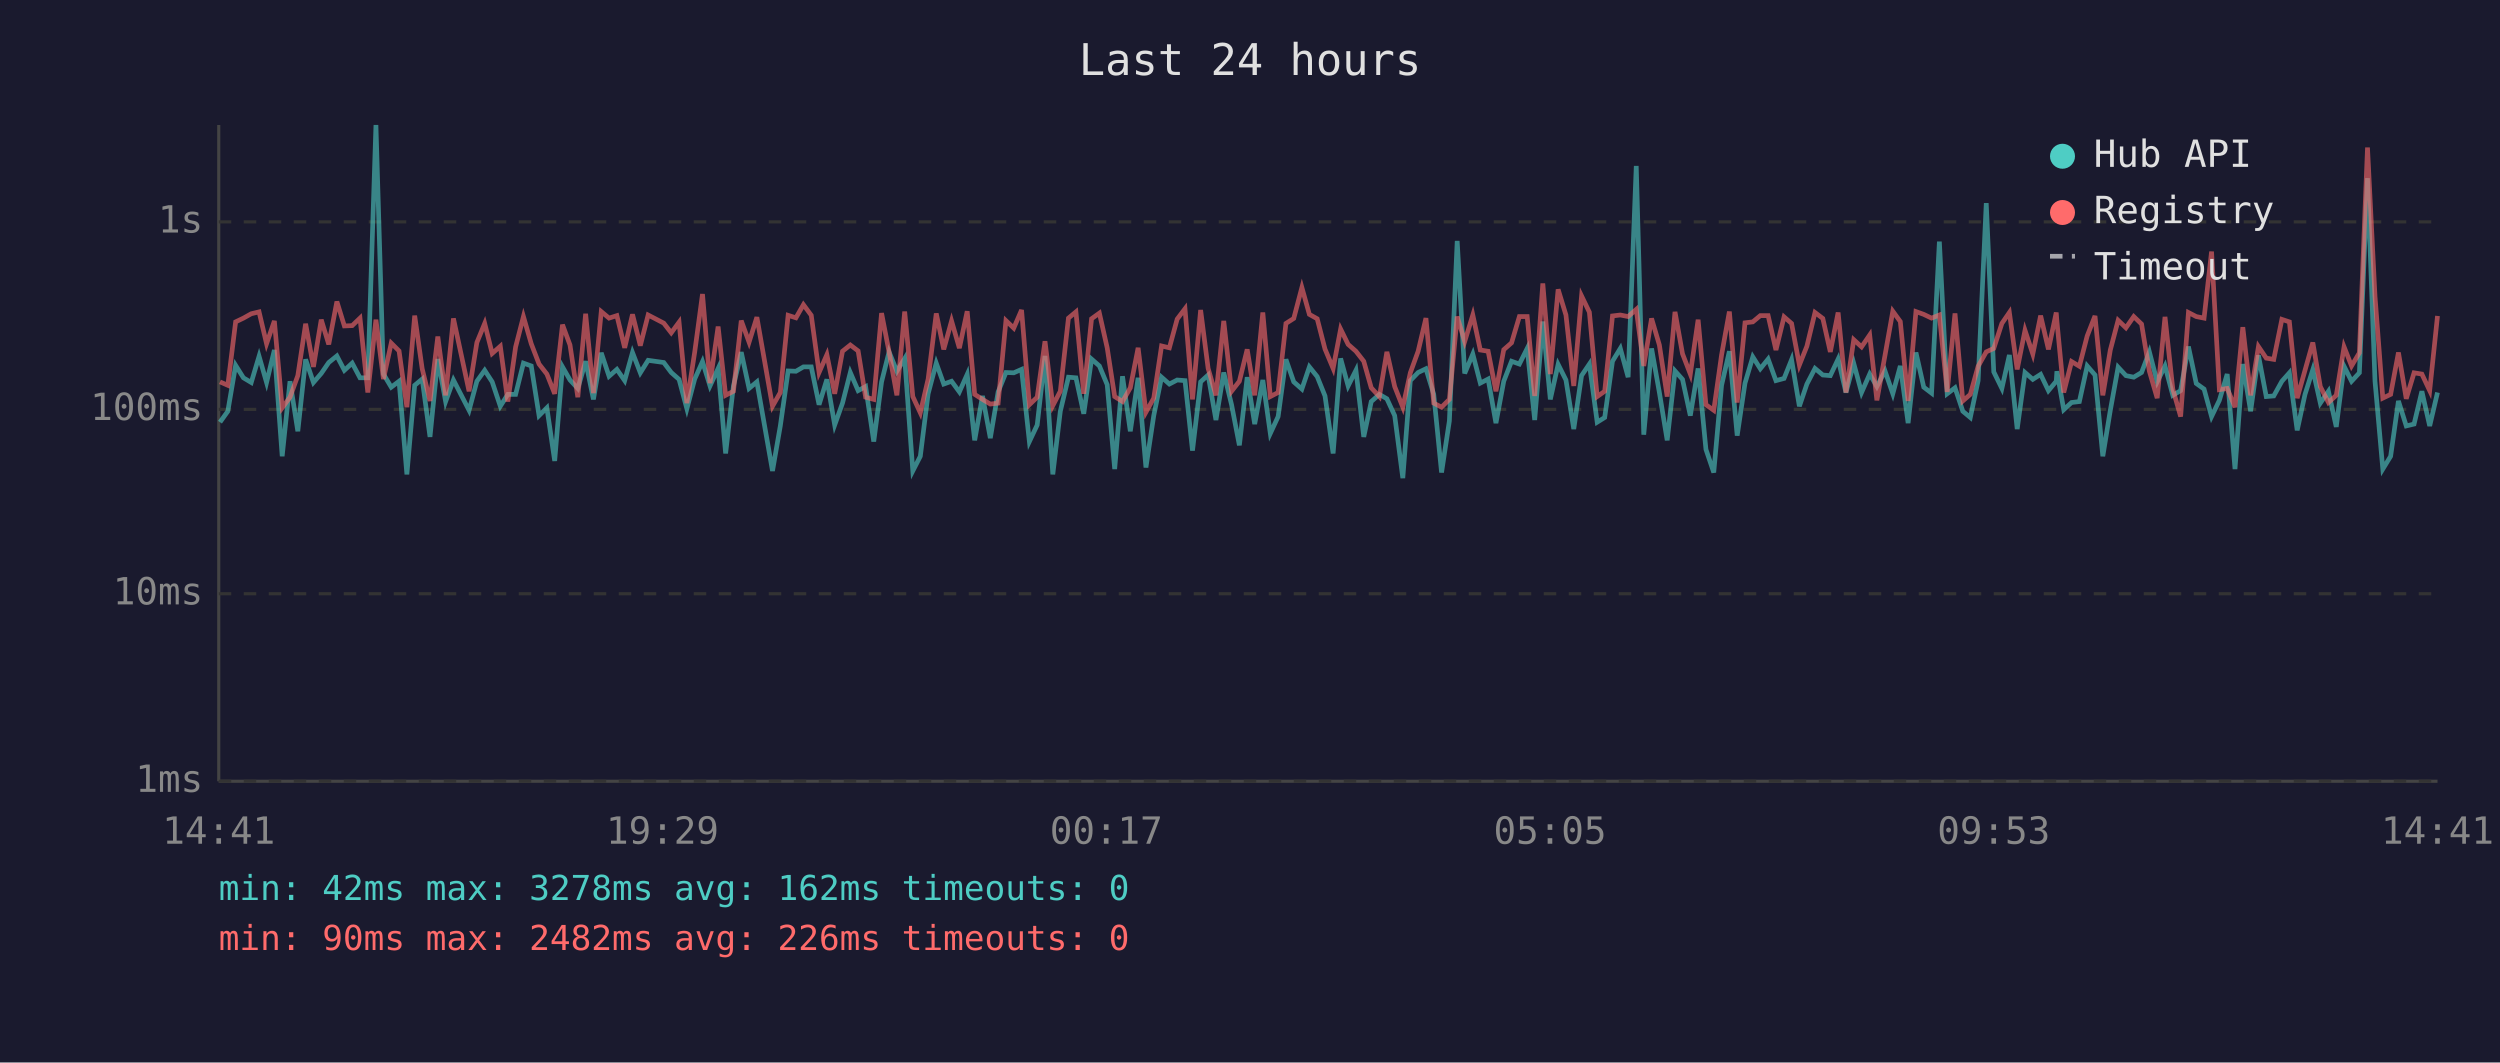
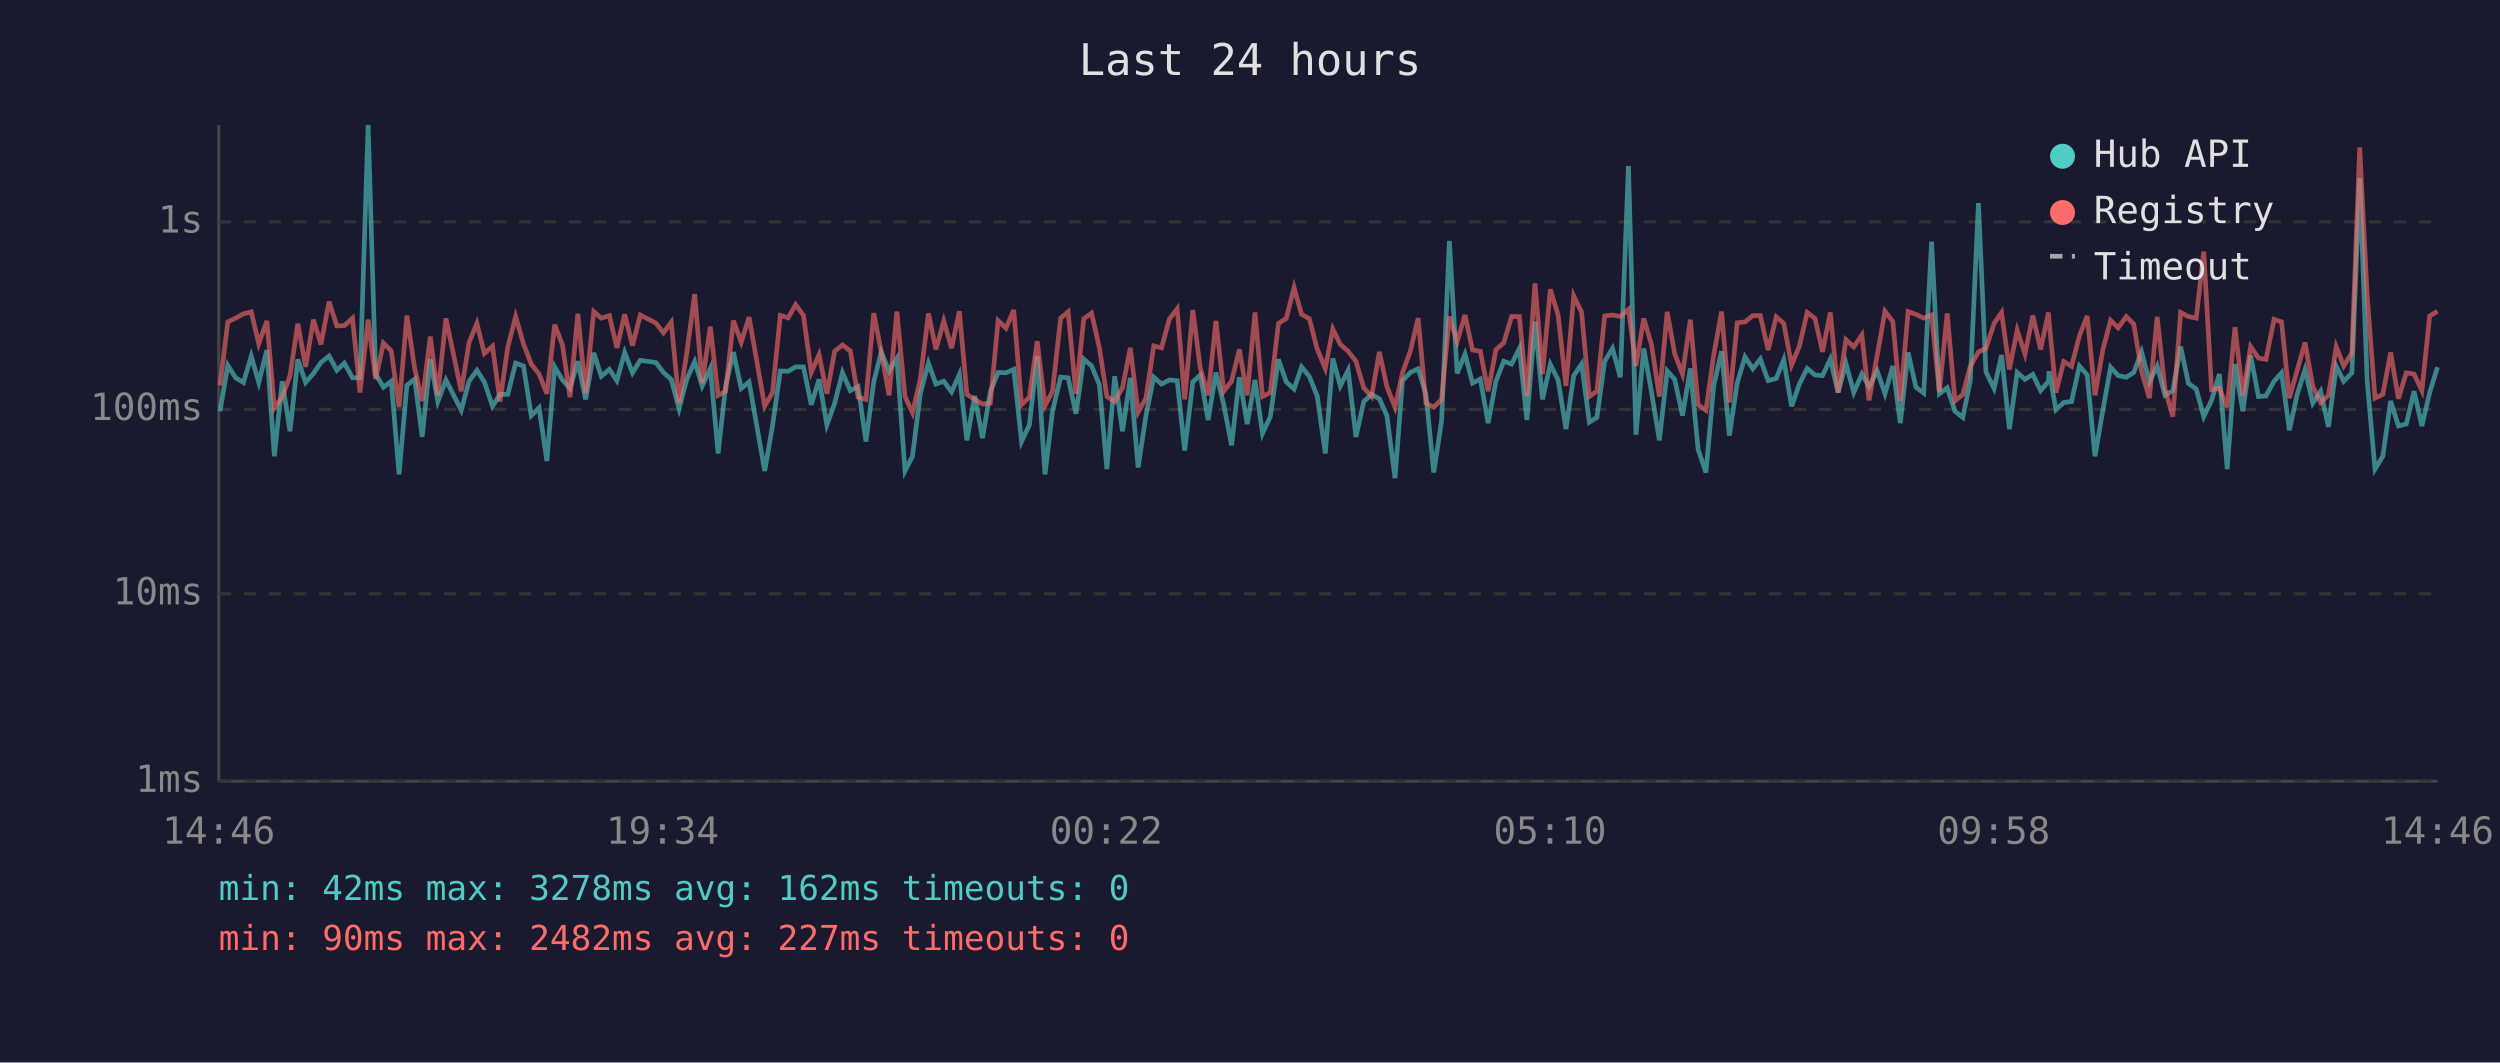
<svg xmlns="http://www.w3.org/2000/svg" viewBox="0 0 800 340" font-family="monospace" font-size="12">
  <rect width="800" height="340" fill="#1a1a2e" />
  <text x="400" y="24" fill="#e0e0e0" font-size="14" text-anchor="middle">Last 24 hours</text>
  <line x1="70" y1="40" x2="70" y2="250" stroke="#444" stroke-width="1" />
  <line x1="70" y1="250" x2="780" y2="250" stroke="#444" stroke-width="1" />
  <line x1="70" y1="250" x2="780" y2="250" stroke="#333" stroke-width="1" stroke-dasharray="4" />
  <text x="65" y="250" fill="#888" text-anchor="end" dominant-baseline="middle">1ms</text>
  <line x1="70" y1="190" x2="780" y2="190" stroke="#333" stroke-width="1" stroke-dasharray="4" />
  <text x="65" y="190" fill="#888" text-anchor="end" dominant-baseline="middle">10ms</text>
  <line x1="70" y1="131" x2="780" y2="131" stroke="#333" stroke-width="1" stroke-dasharray="4" />
  <text x="65" y="131" fill="#888" text-anchor="end" dominant-baseline="middle">100ms</text>
  <line x1="70" y1="71" x2="780" y2="71" stroke="#333" stroke-width="1" stroke-dasharray="4" />
  <text x="65" y="71" fill="#888" text-anchor="end" dominant-baseline="middle">1s</text>
-   <text x="70" y="270" fill="#888" text-anchor="middle">14:41</text>
-   <text x="212" y="270" fill="#888" text-anchor="middle">19:29</text>
-   <text x="354" y="270" fill="#888" text-anchor="middle">00:17</text>
-   <text x="496" y="270" fill="#888" text-anchor="middle">05:05</text>
-   <text x="638" y="270" fill="#888" text-anchor="middle">09:53</text>
-   <text x="780" y="270" fill="#888" text-anchor="middle">14:41</text>
-   <polyline points="70.4,135.1 72.9,131.6 75.4,116.9 77.9,120.9 80.4,122.4 82.9,114.0 85.3,122.4 87.8,112.0 90.3,146.0 92.8,122.0 95.3,138.0 97.8,115.0 100.3,122.4 102.8,119.5 105.2,116.0 107.8,113.9 110.2,118.5 112.7,116.2 115.2,120.9 117.7,120.9 120.3,40.0 122.7,119.7 125.2,123.9 127.7,122.0 130.2,151.8 132.7,123.3 135.1,121.3 137.6,139.8 140.1,114.9 142.6,128.5 145.1,121.6 150.1,131.3 152.6,122.0 155.1,118.5 157.5,122.2 160.1,130.0 162.5,126.2 165.0,126.2 167.5,116.2 170.0,117.1 172.5,133.0 175.0,130.5 177.5,147.5 180.0,117.4 182.4,121.6 184.9,124.3 187.4,115.6 189.9,127.8 192.4,112.9 194.9,120.4 197.4,118.2 199.9,121.8 202.4,112.8 204.9,119.3 207.4,115.3 212.4,116.0 214.8,119.2 217.3,121.4 219.8,130.8 222.3,121.3 224.8,115.7 227.2,123.5 229.8,117.9 232.2,145.1 234.7,123.5 237.2,112.7 239.7,124.3 242.2,122.2 247.2,150.7 249.7,136.3 252.2,118.7 254.7,118.8 257.1,117.4 259.6,117.4 262.1,129.5 264.6,121.4 267.1,136.0 269.6,129.0 272.1,119.2 274.6,125.0 277.0,123.7 279.6,141.3 282.1,122.2 284.5,112.6 287.0,118.8 289.5,114.7 292.1,150.7 294.5,146.0 297.0,126.0 299.6,116.2 302.0,122.9 304.5,122.0 307.0,125.4 309.5,119.8 311.9,140.9 314.4,126.7 316.9,140.2 319.4,125.4 321.9,119.2 324.4,119.3 326.9,118.2 329.4,141.3 331.9,136.0 334.4,113.9 336.9,151.8 339.3,131.6 341.9,120.7 344.3,120.9 346.8,132.4 349.3,114.9 351.8,117.1 354.3,123.1 356.7,150.1 359.2,120.4 361.7,138.0 364.2,120.9 366.7,149.6 369.2,133.0 371.7,120.7 374.2,122.9 376.7,121.6 379.2,121.8 381.6,144.2 384.2,122.2 386.6,120.0 389.1,134.4 391.6,119.2 394.1,129.5 396.6,142.5 399.1,120.7 401.5,135.7 404.1,121.6 406.5,138.7 409.0,133.3 411.5,115.0 414.0,122.2 416.6,124.5 419.0,117.4 421.5,120.5 424.0,126.7 426.6,145.1 429.0,114.7 431.4,123.5 433.9,118.5 436.4,139.8 438.8,128.5 441.4,126.2 443.8,127.6 446.3,133.0 448.9,153.0 451.3,121.8 453.8,119.2 456.3,118.0 458.8,126.2 461.3,151.2 463.8,134.7 466.3,77.1 468.7,119.5 471.3,113.3 473.7,122.6 476.2,121.3 478.7,135.4 481.2,122.0 483.7,115.6 486.2,116.5 488.7,111.5 491.1,134.4 493.7,102.9 496.1,127.8 498.6,116.6 501.1,121.6 503.6,137.3 506.1,120.2 508.6,116.5 511.1,135.1 513.5,133.6 516.0,115.6 518.5,111.5 521.0,120.7 523.6,53.1 526.0,139.1 528.5,111.5 531.0,125.6 533.5,140.9 536.0,118.7 538.4,121.4 540.9,133.0 543.4,117.9 545.9,143.8 548.4,151.2 550.9,123.3 553.4,112.4 555.9,139.4 558.4,122.6 560.9,114.2 563.3,118.0 565.8,114.9 568.3,121.8 570.9,121.1 573.3,115.1 575.8,130.0 578.2,122.9 580.8,117.9 583.3,120.0 585.7,120.2 588.2,114.9 590.7,125.6 593.2,116.3 595.7,125.6 598.3,119.7 600.6,123.7 603.2,118.7 605.7,126.0 608.1,117.1 610.6,135.4 613.1,112.8 615.6,123.9 618.1,125.8 620.6,77.3 623.1,126.0 625.6,124.1 628.1,131.6 630.5,133.6 633.0,121.8 635.6,65.0 638.0,119.0 640.6,124.3 643.0,113.6 645.5,137.3 648.0,119.2 650.5,121.4 653.0,119.8 655.5,125.0 658.0,122.0 658.2,118.8 660.4,131.1 662.9,128.8 665.4,128.5 667.9,117.1 670.4,120.0 672.9,146.0 675.3,131.3 677.8,117.5 680.3,120.2 682.8,120.7 685.3,119.2 687.8,112.6 690.3,122.2 692.8,117.1 695.3,126.5 697.8,125.0 700.3,110.9 702.8,122.7 705.3,124.5 707.7,133.3 710.2,128.1 712.7,119.7 715.2,150.1 717.7,116.5 720.2,131.6 722.7,113.7 725.2,126.9 727.6,126.7 730.2,122.0 732.6,119.3 735.1,137.7 737.6,126.2 740.1,118.3 742.5,129.0 745.1,125.2 747.6,136.6 750.1,117.2 752.5,122.0 755.0,119.3 757.6,57.0 760.0,122.0 762.5,150.1 765.0,146.0 767.5,128.3 770.0,136.3 772.5,135.7 775.0,125.2 777.5,136.3 780.0,125.6" fill="none" stroke="#4ecdc4" stroke-width="1.5" opacity="0.6" />
-   <polyline points="70.4,122.2 72.9,123.3 75.4,103.0 77.9,101.8 80.4,100.4 82.9,99.8 85.3,110.0 87.8,102.7 90.3,130.5 92.8,127.1 95.3,120.2 97.8,103.6 100.3,117.4 102.8,102.3 105.2,110.2 107.8,96.5 110.2,104.3 112.7,104.2 115.2,101.8 117.7,125.6 120.3,102.3 122.7,121.3 125.2,109.8 127.7,112.3 130.2,130.3 132.7,101.0 135.1,118.0 137.6,128.3 140.1,107.7 142.6,126.5 145.1,101.9 150.1,125.2 152.6,109.6 155.1,103.5 157.5,113.1 160.1,110.8 162.5,128.5 165.0,111.0 167.5,101.3 170.0,110.0 172.5,116.5 175.0,119.7 177.5,126.0 180.0,103.9 182.4,110.4 184.9,127.1 187.4,100.4 189.9,125.8 192.4,99.7 194.9,101.8 197.4,101.0 199.9,111.3 202.4,100.6 204.9,110.6 207.4,100.8 212.4,103.4 214.8,106.5 217.3,103.1 219.8,129.0 222.3,112.7 224.8,94.1 227.2,122.6 229.8,104.5 232.2,126.5 234.7,125.2 237.2,102.6 239.7,109.5 242.2,101.5 247.2,130.0 249.7,125.6 252.2,100.9 254.7,101.7 257.1,97.5 259.6,100.9 262.1,119.2 264.6,113.5 267.1,126.0 269.6,112.4 272.1,110.4 274.6,112.3 277.0,127.1 279.6,127.8 282.1,100.2 284.5,112.6 287.0,126.5 289.5,99.7 292.1,126.9 294.5,132.1 297.0,121.3 299.6,100.3 302.0,111.8 304.5,102.7 307.0,111.4 309.5,99.6 311.9,126.2 314.4,127.8 316.9,129.3 319.4,129.0 321.9,102.6 324.4,105.0 326.9,99.2 329.4,129.5 331.9,127.1 334.4,109.2 336.9,129.8 339.3,125.2 341.9,101.8 344.3,99.8 346.8,126.0 349.3,102.0 351.8,100.2 354.3,111.3 356.7,126.9 359.2,128.5 361.7,124.1 364.2,111.3 366.7,131.9 369.2,127.4 371.7,110.7 374.2,111.3 376.7,102.1 379.2,98.8 381.6,127.8 384.2,99.2 386.6,117.9 389.1,126.5 391.6,102.7 394.1,125.2 396.6,122.0 399.1,111.8 401.5,126.5 404.1,100.0 406.5,126.9 409.0,125.6 411.5,103.5 414.0,101.9 416.6,92.0 419.0,100.6 421.5,102.0 424.0,111.7 426.6,117.9 429.0,105.3 431.4,110.2 433.9,112.4 436.4,115.6 438.8,124.1 441.4,126.9 443.8,112.6 446.3,123.7 448.9,130.3 451.3,119.3 453.8,112.4 456.3,101.8 458.8,129.0 461.3,130.3 463.8,127.8 466.3,101.3 468.7,109.3 471.3,100.8 473.7,112.0 476.2,112.4 478.7,125.2 481.2,111.9 483.7,109.7 486.2,101.3 488.7,101.3 491.1,126.7 493.7,90.7 496.1,119.7 498.6,92.6 501.1,100.8 503.6,123.5 506.1,94.7 508.6,99.9 511.1,126.9 513.5,125.2 516.0,101.1 518.5,100.8 521.0,101.3 523.6,99.0 526.0,117.1 528.5,101.9 531.0,110.4 533.5,126.9 536.0,99.8 538.4,113.2 540.9,119.7 543.4,102.3 545.9,129.5 548.4,131.3 550.9,113.6 553.4,99.7 555.9,128.8 558.4,103.3 560.9,103.0 563.3,101.0 565.8,101.0 568.3,112.0 570.9,101.4 573.3,103.5 575.8,116.8 578.2,110.8 580.8,100.0 583.3,101.9 585.7,112.6 588.2,100.0 590.7,125.6 593.2,108.7 595.7,111.0 598.3,107.2 600.6,128.1 603.2,113.7 605.7,99.6 608.1,102.9 610.6,128.3 613.1,99.7 615.6,100.6 618.1,101.8 620.6,100.8 623.1,125.4 625.6,100.3 628.1,128.3 630.5,126.2 633.0,117.2 635.6,112.6 638.0,111.5 640.6,103.5 643.0,100.0 645.5,118.2 648.0,105.7 650.5,113.3 653.0,101.0 655.5,111.8 658.0,100.0 658.2,102.7 660.4,125.6 662.9,115.7 665.4,117.2 667.9,107.5 670.4,101.1 672.9,126.5 675.3,112.0 677.8,102.5 680.3,104.9 682.8,101.3 685.3,103.7 687.8,118.8 690.3,127.4 692.8,101.4 695.3,124.5 697.8,133.3 700.3,100.0 702.8,101.3 705.3,101.8 707.7,80.5 710.2,124.7 712.7,124.3 715.2,130.3 717.7,104.7 720.2,126.5 722.7,110.9 725.2,114.6 727.6,115.0 730.2,102.2 732.6,103.0 735.1,127.4 737.6,118.5 740.1,109.6 742.5,123.7 745.1,128.8 747.6,126.5 750.1,111.0 752.5,117.1 755.0,112.9 757.6,47.2 760.0,94.8 762.5,127.4 765.0,126.2 767.5,112.8 770.0,127.6 772.5,119.3 775.0,119.7 777.5,125.0 780.0,101.1" fill="none" stroke="#ff6b6b" stroke-width="1.5" opacity="0.6" />
+   <text x="70" y="270" fill="#888" text-anchor="middle">14:46</text>
+   <text x="212" y="270" fill="#888" text-anchor="middle">19:34</text>
+   <text x="354" y="270" fill="#888" text-anchor="middle">00:22</text>
+   <text x="496" y="270" fill="#888" text-anchor="middle">05:10</text>
+   <text x="638" y="270" fill="#888" text-anchor="middle">09:58</text>
+   <text x="780" y="270" fill="#888" text-anchor="middle">14:46</text>
+   <polyline points="70.4,131.6 72.9,116.9 75.4,120.9 77.9,122.4 80.4,114.0 82.8,122.4 85.4,112.0 87.8,146.0 90.3,122.0 92.8,138.0 95.3,115.0 97.8,122.4 100.3,119.5 102.7,116.0 105.3,113.9 107.8,118.5 110.2,116.2 112.8,120.9 115.2,120.9 117.8,40.0 120.2,119.7 122.7,123.9 125.2,122.0 127.7,151.8 130.2,123.3 132.7,121.3 135.1,139.8 137.7,114.9 140.1,128.5 142.7,121.6 147.6,131.3 150.1,122.0 152.6,118.5 155.0,122.2 157.6,130.0 160.0,126.2 162.5,126.2 165.0,116.2 167.5,117.1 170.0,133.0 172.5,130.5 175.0,147.5 177.5,117.4 180.0,121.6 182.4,124.3 184.9,115.6 187.4,127.8 190.0,112.9 192.4,120.4 195.0,118.2 197.4,121.8 199.9,112.8 202.4,119.3 204.9,115.3 209.9,116.0 212.3,119.2 214.8,121.4 217.3,130.8 219.8,121.3 222.3,115.7 224.7,123.5 227.3,117.9 229.8,145.1 232.2,123.5 234.7,112.7 237.2,124.3 239.7,122.2 244.7,150.7 247.2,136.3 249.7,118.7 252.2,118.8 254.6,117.4 257.1,117.4 259.6,129.5 262.1,121.4 264.6,136.0 267.1,129.0 269.6,119.2 272.1,125.0 274.6,123.7 277.1,141.3 279.6,122.2 282.0,112.6 284.5,118.8 287.0,114.7 289.6,150.7 292.0,146.0 294.5,126.0 297.1,116.2 299.5,122.9 302.0,122.0 304.5,125.4 307.0,119.8 309.4,140.9 311.9,126.7 314.4,140.2 316.9,125.4 319.4,119.2 321.9,119.3 324.4,118.2 326.9,141.3 329.4,136.0 331.9,113.9 334.4,151.8 336.8,131.6 339.4,120.7 341.8,120.9 344.3,132.4 346.8,114.9 349.3,117.1 351.8,123.1 354.2,150.1 356.7,120.4 359.2,138.0 361.7,120.9 364.2,149.6 366.7,133.0 369.2,120.7 371.7,122.9 374.2,121.6 376.7,121.8 379.1,144.2 381.7,122.2 384.1,120.0 386.6,134.4 389.1,119.2 391.6,129.5 394.1,142.5 396.6,120.7 399.1,135.7 401.6,121.6 404.0,138.7 406.5,133.3 409.1,115.0 411.6,122.2 414.1,124.5 416.5,117.4 419.0,120.5 421.5,126.7 424.1,145.1 426.5,114.7 428.9,123.5 431.4,118.5 433.9,139.8 436.4,128.5 438.9,126.2 441.4,127.6 443.8,133.0 446.4,153.0 448.8,121.8 451.3,119.2 453.8,118.0 456.3,126.2 458.8,151.2 461.3,134.7 463.8,77.1 466.3,119.5 468.8,113.3 471.2,122.6 473.7,121.3 476.2,135.4 478.7,122.0 481.2,115.6 483.7,116.5 486.2,111.5 488.6,134.4 491.2,102.9 493.6,127.8 496.1,116.6 498.6,121.6 501.1,137.3 503.6,120.2 506.1,116.5 508.6,135.1 511.0,133.6 513.5,115.6 516.0,111.5 518.5,120.7 521.1,53.1 523.5,139.1 526.0,111.5 528.5,125.6 531.0,140.9 533.5,118.7 535.9,121.4 538.4,133.0 540.9,117.9 543.4,143.8 545.9,151.2 548.4,123.3 550.9,112.4 553.4,139.4 555.9,122.6 558.4,114.2 560.9,118.0 563.3,114.9 565.8,121.8 568.4,121.1 570.8,115.1 573.3,130.0 575.8,122.9 578.3,117.9 580.8,120.0 583.2,120.2 585.7,114.9 588.2,125.6 590.7,116.3 593.2,125.6 595.8,119.7 598.1,123.7 600.7,118.7 603.2,126.0 605.7,117.1 608.1,135.4 610.6,112.8 613.1,123.9 615.6,125.8 618.1,77.3 620.6,126.0 623.1,124.1 625.6,131.6 628.1,133.6 630.5,121.8 633.1,65.0 635.5,119.0 638.1,124.3 640.5,113.6 643.0,137.3 645.5,119.2 648.0,121.4 650.5,119.8 653.0,125.0 655.5,122.0 655.7,118.8 657.9,131.1 660.4,128.8 662.9,128.5 665.4,117.1 667.9,120.0 670.4,146.0 672.9,131.3 675.4,117.5 677.8,120.2 680.4,120.7 682.8,119.2 685.3,112.6 687.8,122.2 690.3,117.1 692.8,126.5 695.3,125.0 697.8,110.9 700.3,122.7 702.8,124.5 705.2,133.3 707.7,128.1 710.2,119.7 712.7,150.1 715.2,116.5 717.7,131.6 720.2,113.7 722.7,126.9 725.1,126.7 727.7,122.0 730.1,119.3 732.6,137.7 735.1,126.2 737.6,118.3 740.1,129.0 742.6,125.2 745.1,136.6 747.6,117.2 750.0,122.0 752.6,119.3 755.1,57.0 757.5,122.0 760.0,150.1 762.5,146.0 765.0,128.3 767.5,136.3 770.0,135.7 772.5,125.2 775.0,136.3 777.5,125.6 780.0,117.5" fill="none" stroke="#4ecdc4" stroke-width="1.5" opacity="0.6" />
+   <polyline points="70.4,123.3 72.9,103.0 75.4,101.8 77.9,100.4 80.4,99.8 82.8,110.0 85.4,102.7 87.8,130.5 90.3,127.1 92.8,120.2 95.3,103.6 97.8,117.4 100.3,102.3 102.7,110.2 105.3,96.5 107.8,104.3 110.2,104.2 112.8,101.8 115.2,125.6 117.8,102.3 120.2,121.3 122.7,109.8 125.2,112.3 127.7,130.3 130.2,101.0 132.7,118.0 135.1,128.3 137.7,107.7 140.1,126.5 142.7,101.9 147.6,125.2 150.1,109.6 152.6,103.5 155.0,113.1 157.6,110.8 160.0,128.5 162.5,111.0 165.0,101.3 167.5,110.0 170.0,116.5 172.5,119.7 175.0,126.0 177.5,103.9 180.0,110.4 182.4,127.1 184.9,100.4 187.4,125.8 190.0,99.7 192.4,101.8 195.0,101.0 197.4,111.3 199.9,100.6 202.4,110.6 204.9,100.8 209.9,103.4 212.3,106.5 214.8,103.1 217.3,129.0 219.8,112.7 222.3,94.1 224.7,122.6 227.3,104.5 229.8,126.5 232.2,125.2 234.7,102.6 237.2,109.5 239.7,101.5 244.7,130.0 247.2,125.6 249.7,100.9 252.2,101.7 254.6,97.5 257.1,100.9 259.6,119.2 262.1,113.5 264.6,126.0 267.1,112.4 269.6,110.4 272.1,112.3 274.6,127.1 277.1,127.8 279.6,100.2 282.0,112.6 284.5,126.5 287.0,99.7 289.6,126.9 292.0,132.1 294.5,121.3 297.1,100.3 299.5,111.8 302.0,102.7 304.5,111.4 307.0,99.6 309.4,126.2 311.9,127.8 314.4,129.3 316.9,129.0 319.4,102.6 321.9,105.0 324.4,99.2 326.9,129.5 329.4,127.1 331.9,109.2 334.4,129.8 336.8,125.2 339.4,101.8 341.8,99.8 344.3,126.0 346.8,102.0 349.3,100.2 351.8,111.3 354.2,126.9 356.7,128.5 359.2,124.1 361.7,111.3 364.2,131.9 366.7,127.4 369.2,110.7 371.7,111.3 374.2,102.1 376.7,98.8 379.1,127.8 381.7,99.2 384.1,117.9 386.6,126.5 389.1,102.7 391.6,125.2 394.1,122.0 396.6,111.8 399.1,126.5 401.6,100.0 404.0,126.9 406.5,125.6 409.1,103.5 411.6,101.9 414.1,92.0 416.5,100.6 419.0,102.0 421.5,111.7 424.1,117.9 426.5,105.3 428.9,110.2 431.4,112.4 433.9,115.6 436.4,124.1 438.9,126.9 441.4,112.6 443.8,123.7 446.4,130.3 448.8,119.3 451.3,112.4 453.8,101.8 456.3,129.0 458.8,130.3 461.3,127.8 463.8,101.3 466.3,109.3 468.8,100.8 471.2,112.0 473.7,112.4 476.2,125.2 478.7,111.9 481.2,109.7 483.7,101.3 486.2,101.3 488.6,126.7 491.2,90.7 493.6,119.7 496.1,92.6 498.6,100.8 501.1,123.5 503.6,94.7 506.1,99.9 508.6,126.9 511.0,125.2 513.5,101.1 516.0,100.8 518.5,101.3 521.1,99.0 523.5,117.1 526.0,101.9 528.5,110.4 531.0,126.9 533.5,99.8 535.9,113.2 538.4,119.7 540.9,102.3 543.4,129.5 545.9,131.3 548.4,113.6 550.9,99.7 553.4,128.8 555.9,103.3 558.4,103.0 560.9,101.0 563.3,101.0 565.8,112.0 568.4,101.4 570.8,103.5 573.3,116.8 575.8,110.8 578.3,100.0 580.8,101.9 583.2,112.6 585.7,100.0 588.2,125.6 590.7,108.7 593.2,111.0 595.8,107.2 598.1,128.1 600.7,113.7 603.2,99.6 605.7,102.9 608.1,128.3 610.6,99.7 613.1,100.6 615.6,101.8 618.1,100.8 620.6,125.4 623.1,100.3 625.6,128.3 628.1,126.2 630.5,117.2 633.1,112.6 635.5,111.5 638.1,103.5 640.5,100.0 643.0,118.2 645.5,105.7 648.0,113.3 650.5,101.0 653.0,111.8 655.5,100.0 655.7,102.7 657.9,125.6 660.4,115.7 662.9,117.2 665.4,107.5 667.9,101.1 670.4,126.5 672.9,112.0 675.4,102.5 677.8,104.9 680.4,101.3 682.8,103.7 685.3,118.8 687.8,127.4 690.3,101.4 692.8,124.5 695.3,133.3 697.8,100.0 700.3,101.3 702.8,101.8 705.2,80.5 707.7,124.7 710.2,124.3 712.7,130.3 715.2,104.7 717.7,126.5 720.2,110.9 722.7,114.6 725.1,115.0 727.7,102.2 730.1,103.0 732.6,127.4 735.1,118.5 737.6,109.6 740.1,123.7 742.6,128.8 745.1,126.5 747.6,111.0 750.0,117.1 752.6,112.9 755.1,47.2 757.5,94.8 760.0,127.4 762.5,126.2 765.0,112.8 767.5,127.6 770.0,119.3 772.5,119.7 775.0,125.0 777.5,101.1 780.0,99.6" fill="none" stroke="#ff6b6b" stroke-width="1.5" opacity="0.6" />
  <circle cx="660" cy="50" r="4" fill="#4ecdc4" />
  <text x="670" y="50" fill="#e0e0e0" dominant-baseline="middle">Hub API</text>
  <circle cx="660" cy="68" r="4" fill="#ff6b6b" />
  <text x="670" y="68" fill="#e0e0e0" dominant-baseline="middle">Registry</text>
  <line x1="656" y1="82" x2="664" y2="82" stroke="#e0e0e0" stroke-width="1.5" stroke-dasharray="4,3" opacity="0.7" />
  <text x="670" y="86" fill="#e0e0e0" dominant-baseline="middle">Timeout</text>
  <text x="70" y="288" fill="#4ecdc4" font-size="11">min: 42ms  max: 3278ms  avg: 162ms  timeouts: 0</text>
-   <text x="70" y="304" fill="#ff6b6b" font-size="11">min: 90ms  max: 2482ms  avg: 226ms  timeouts: 0</text>
+   <text x="70" y="304" fill="#ff6b6b" font-size="11">min: 90ms  max: 2482ms  avg: 227ms  timeouts: 0</text>
</svg>
